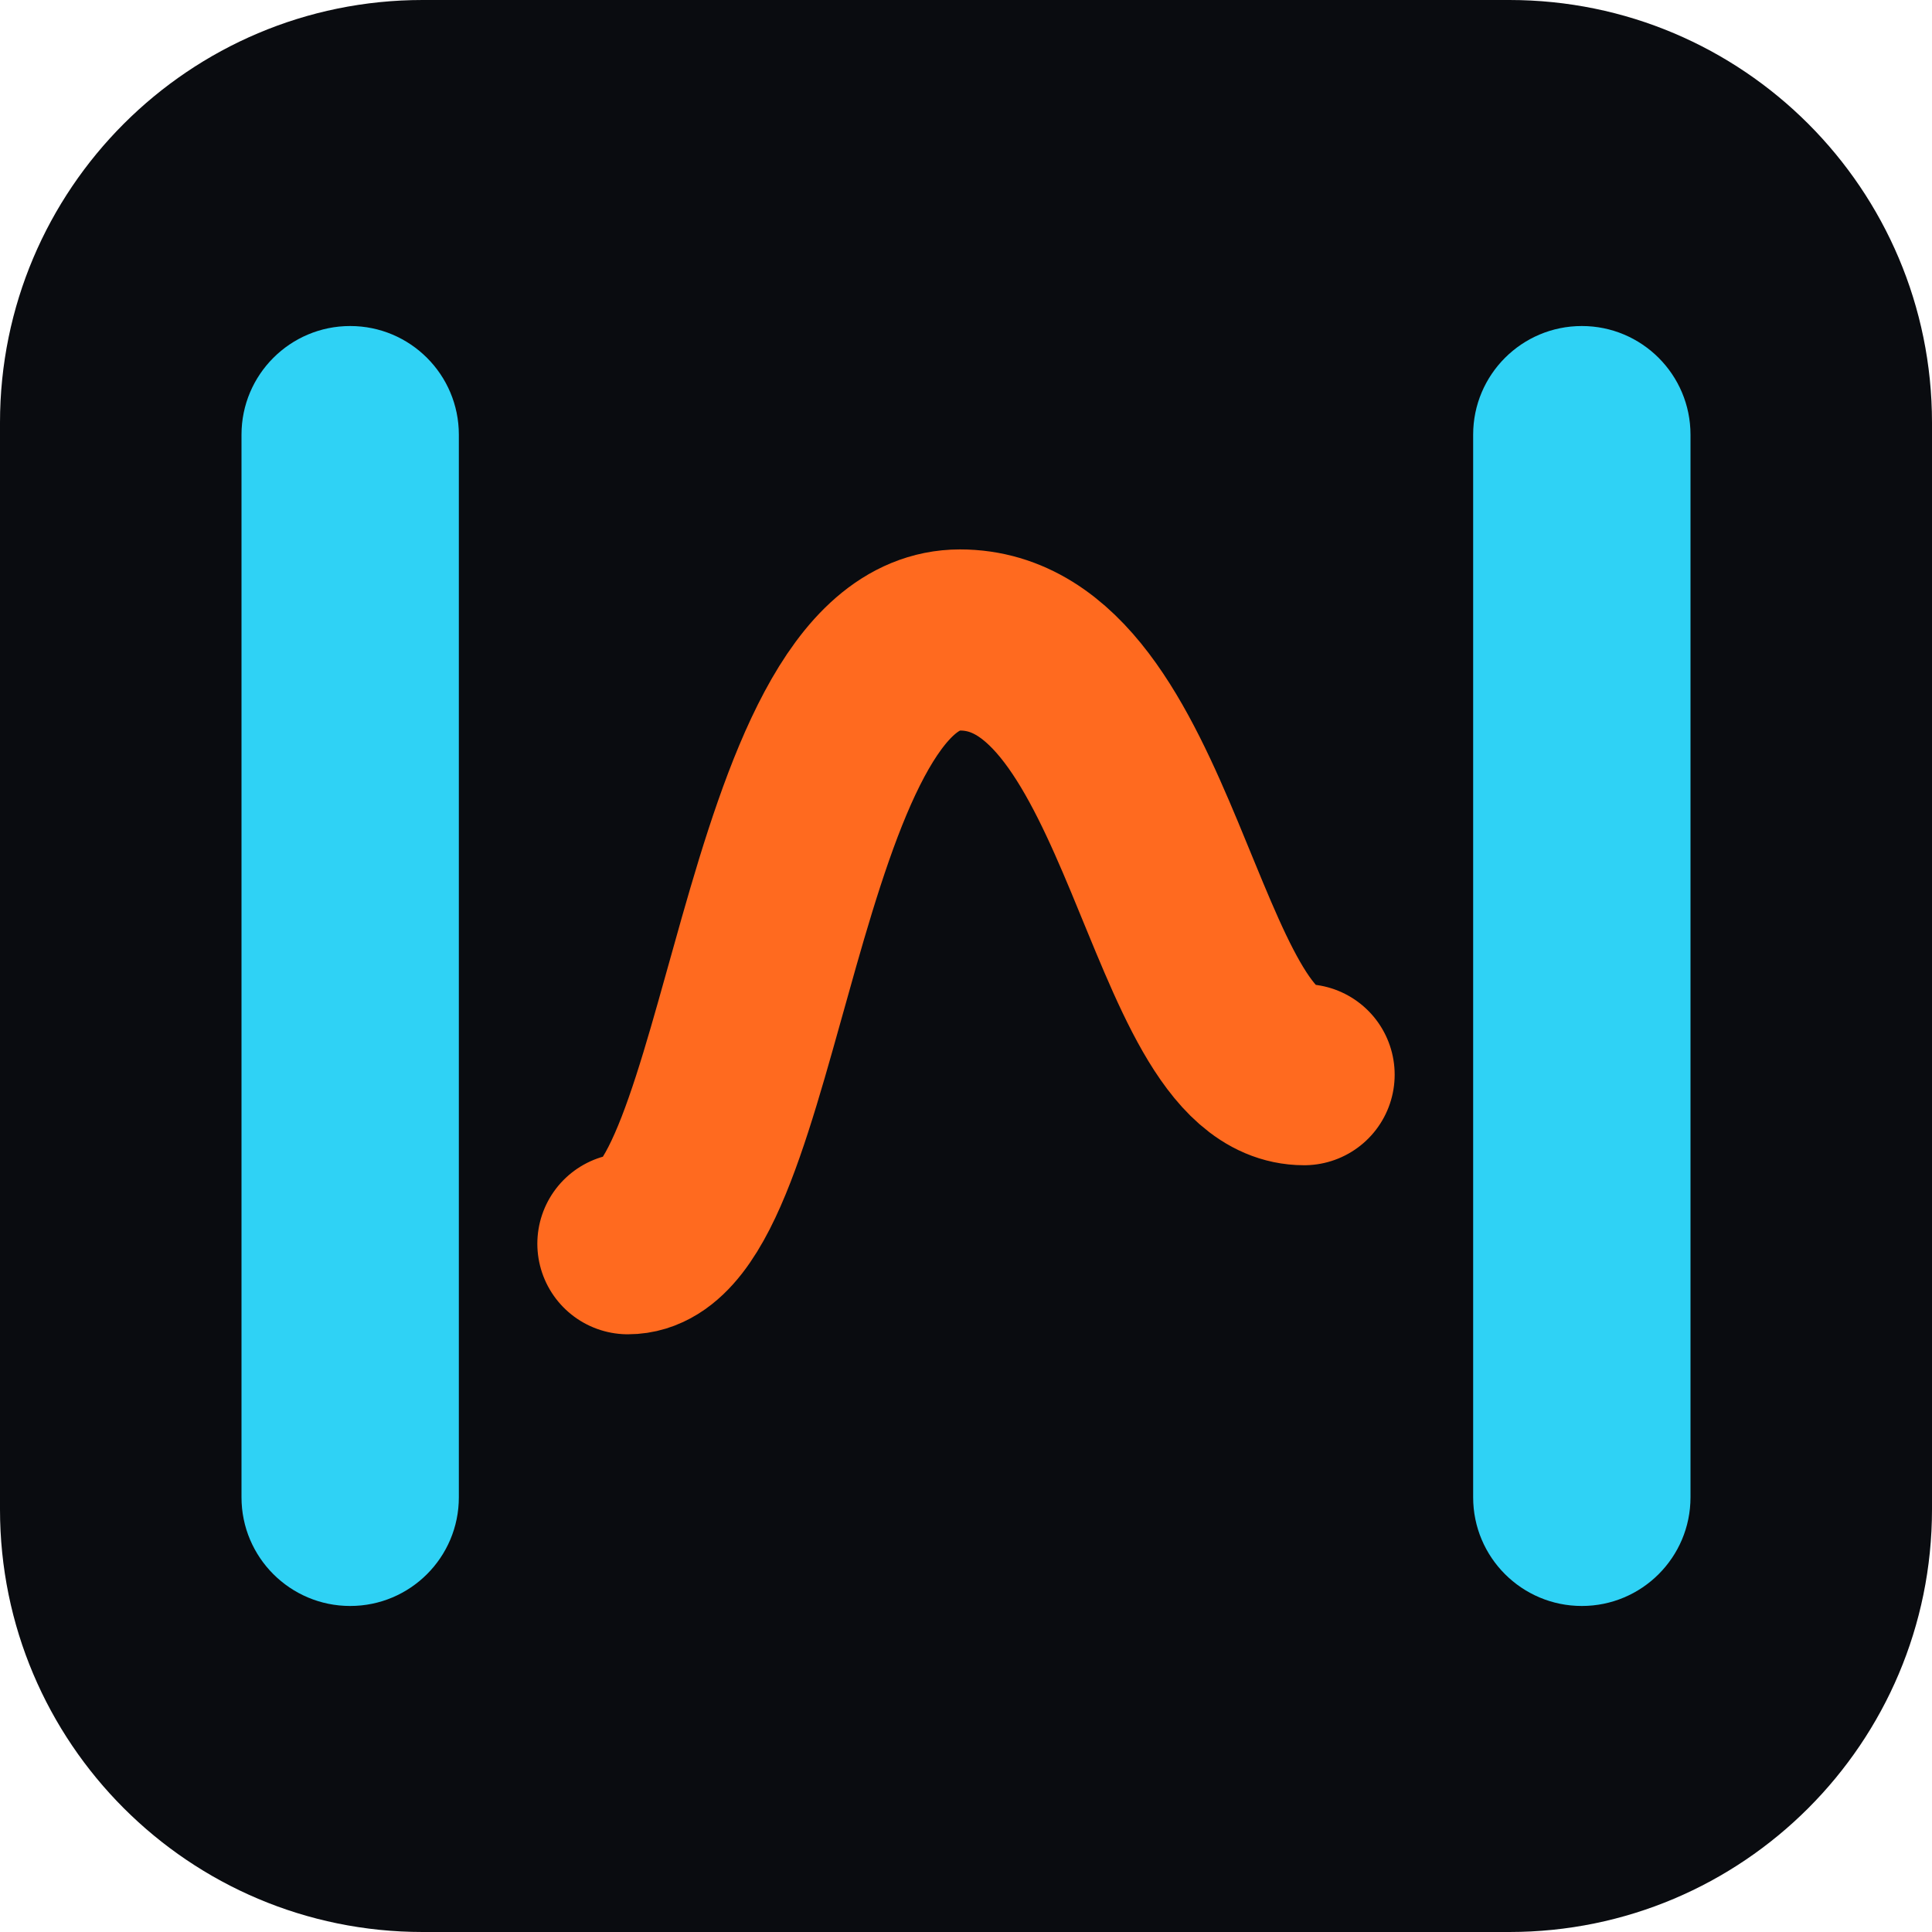
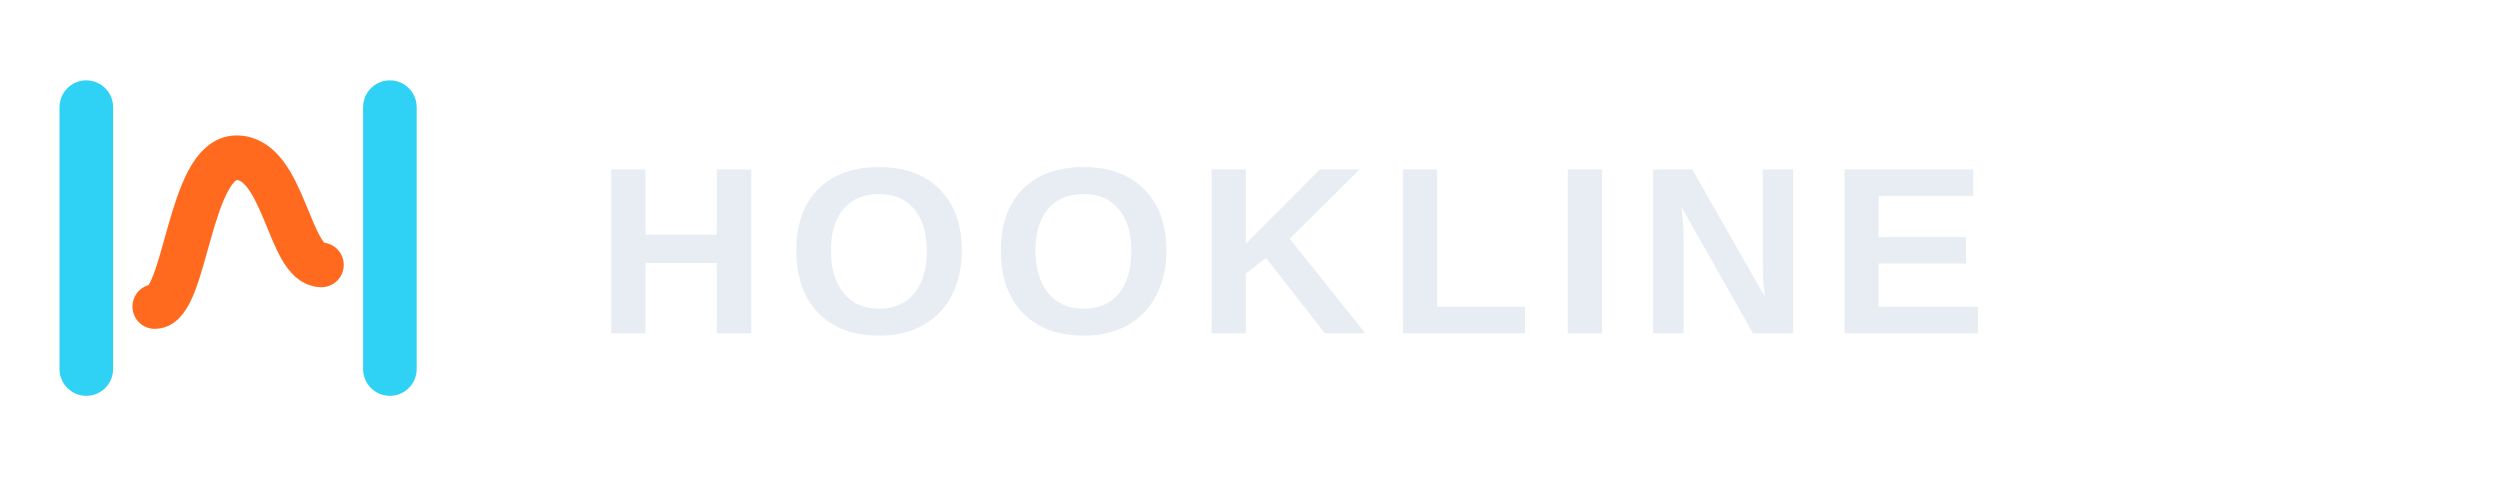
- <svg xmlns="http://www.w3.org/2000/svg" viewBox="0 0 32 32" width="32" height="32">
-   <rect width="32" height="32" rx="7" fill="#0A0C10" />
+ <svg xmlns="http://www.w3.org/2000/svg" viewBox="0 0 168 32" width="168" height="32">
  <rect x="4" y="5.4" width="3.6" height="21.2" rx="1.8" fill="#2FD2F5" />
  <rect x="24.4" y="5.4" width="3.6" height="21.2" rx="1.8" fill="#2FD2F5" />
  <path d="M 10.4 20.6 C 12.5 20.6 12.7 10.6 15.9 10.6 C 19.1 10.6 19.4 17.8 21.6 17.8" stroke="#FF6A1F" stroke-width="3" stroke-linecap="round" fill="none" />
+   <text x="40" y="22.4" font-family="Archivo, Helvetica Neue, Arial, sans-serif" font-size="16" font-weight="800" letter-spacing="1.3" fill="#E8EDF4">HOOKLINE</text>
</svg>
